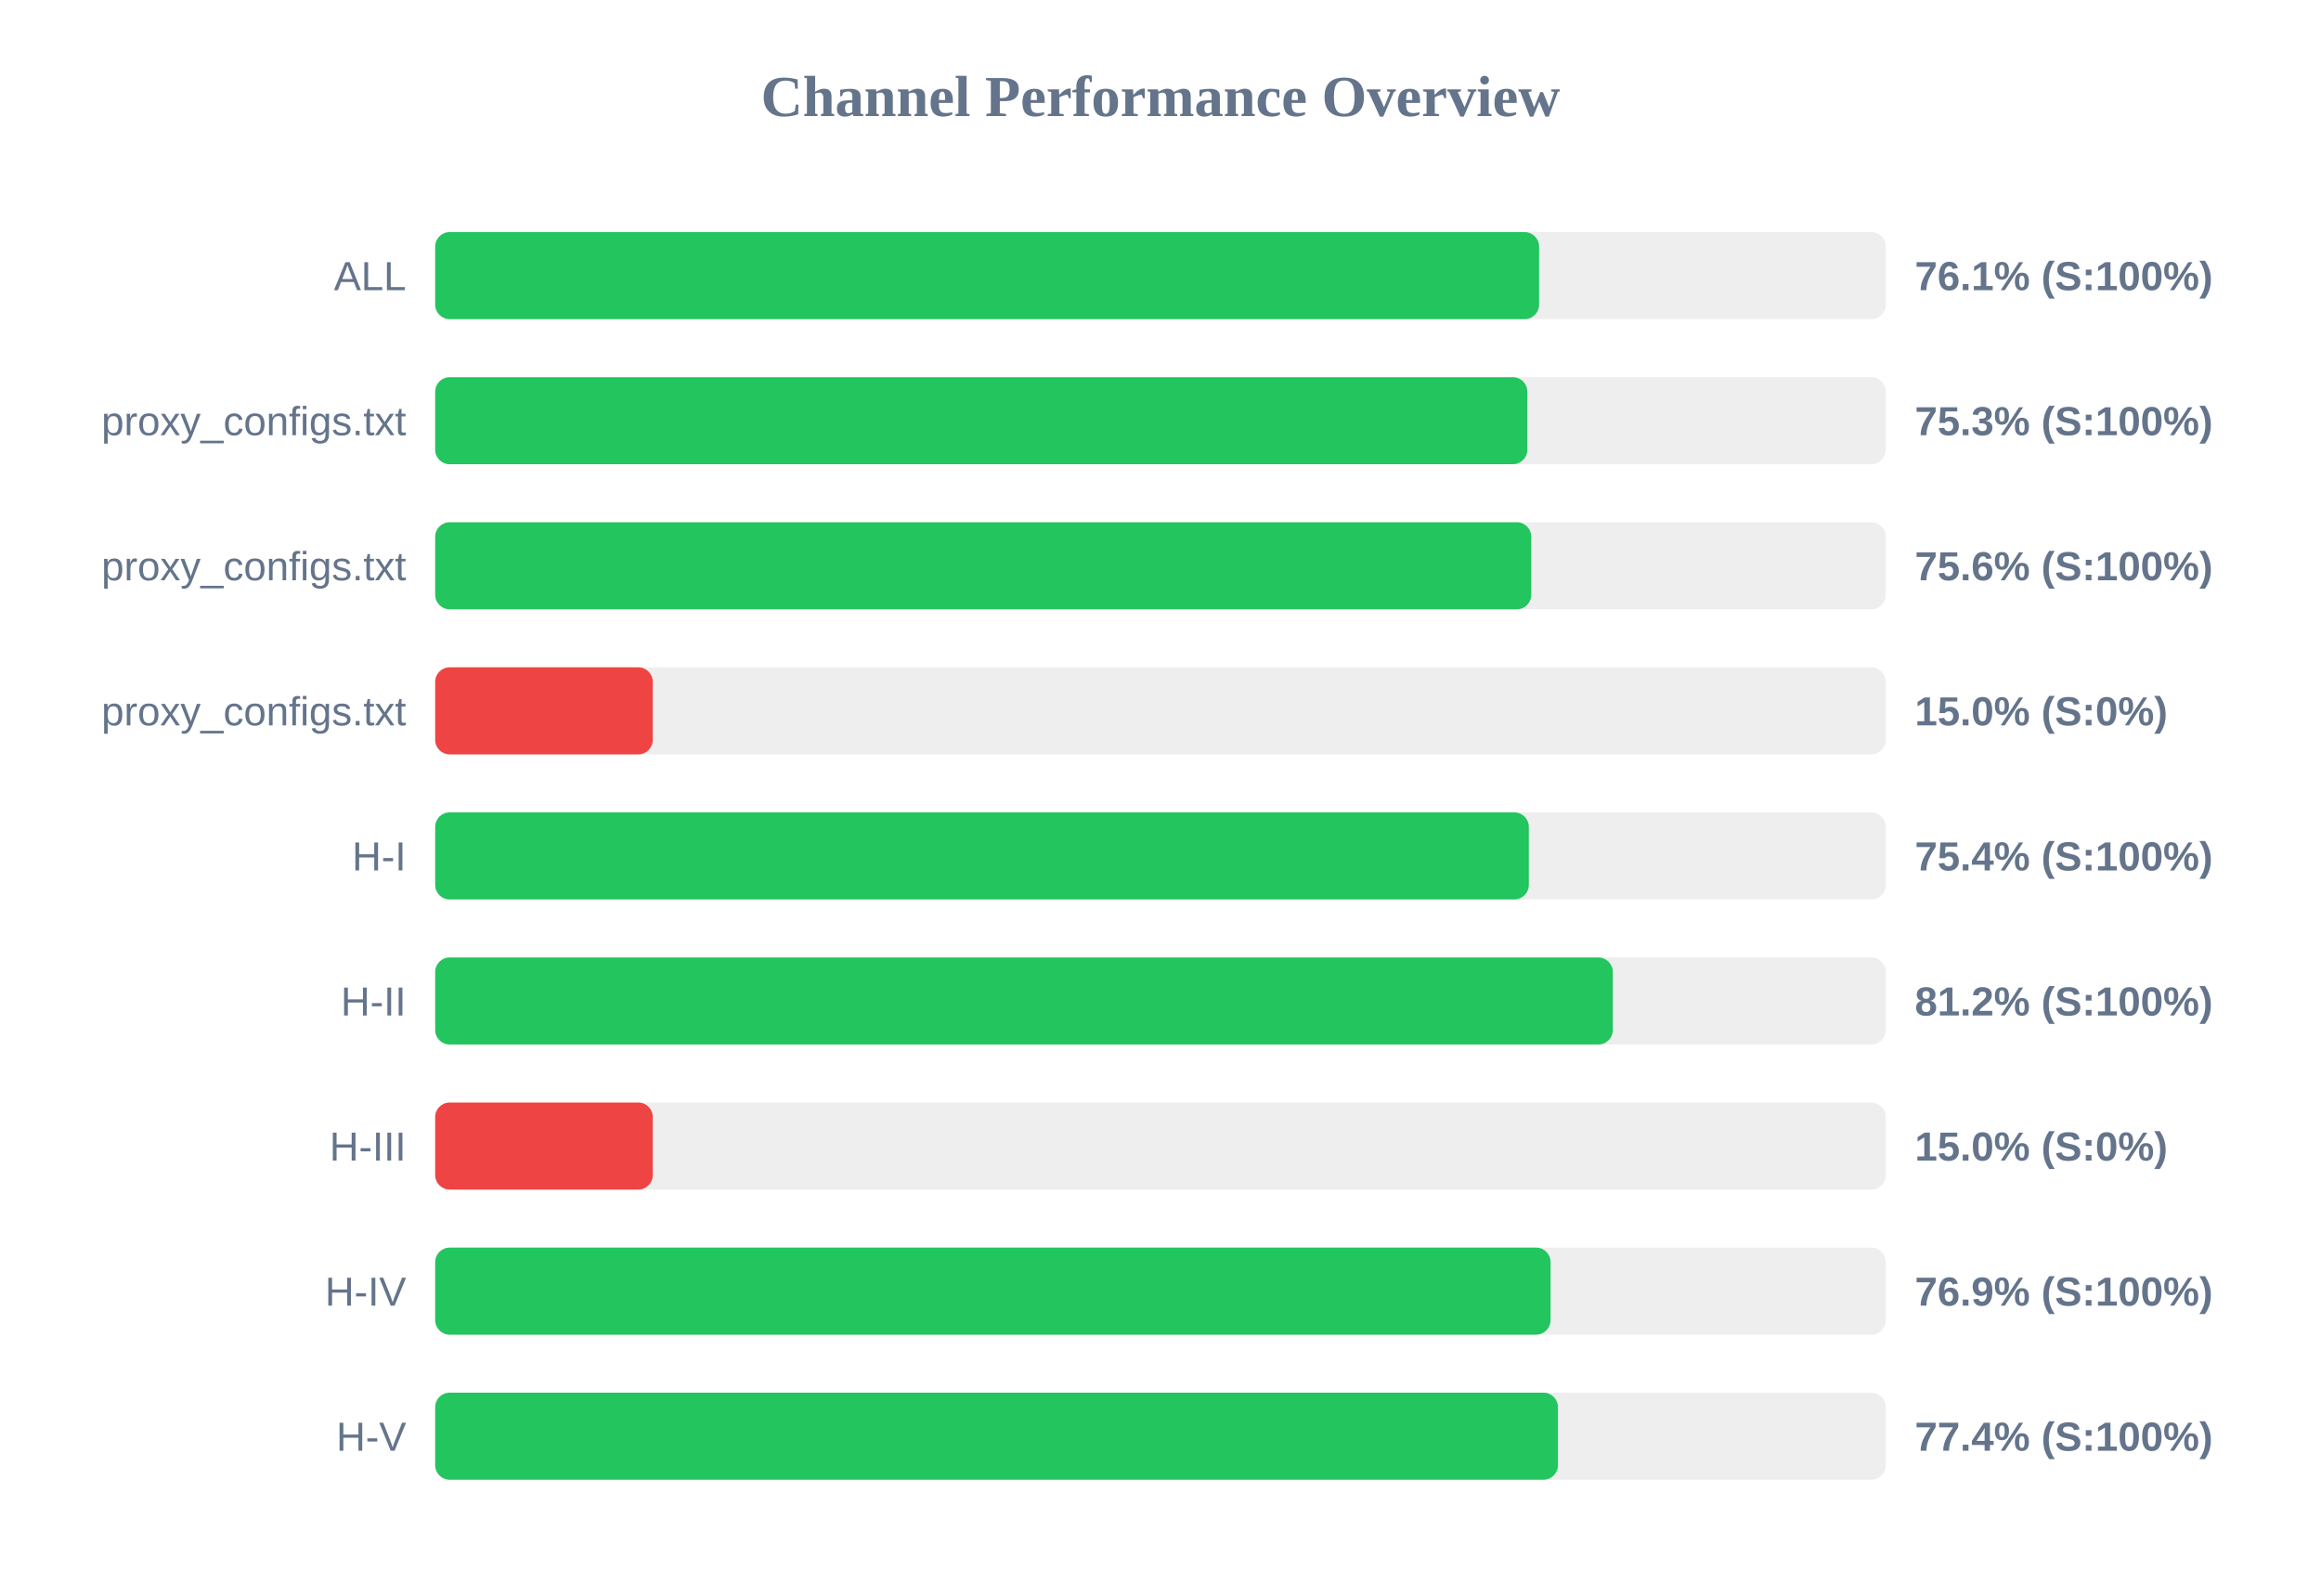
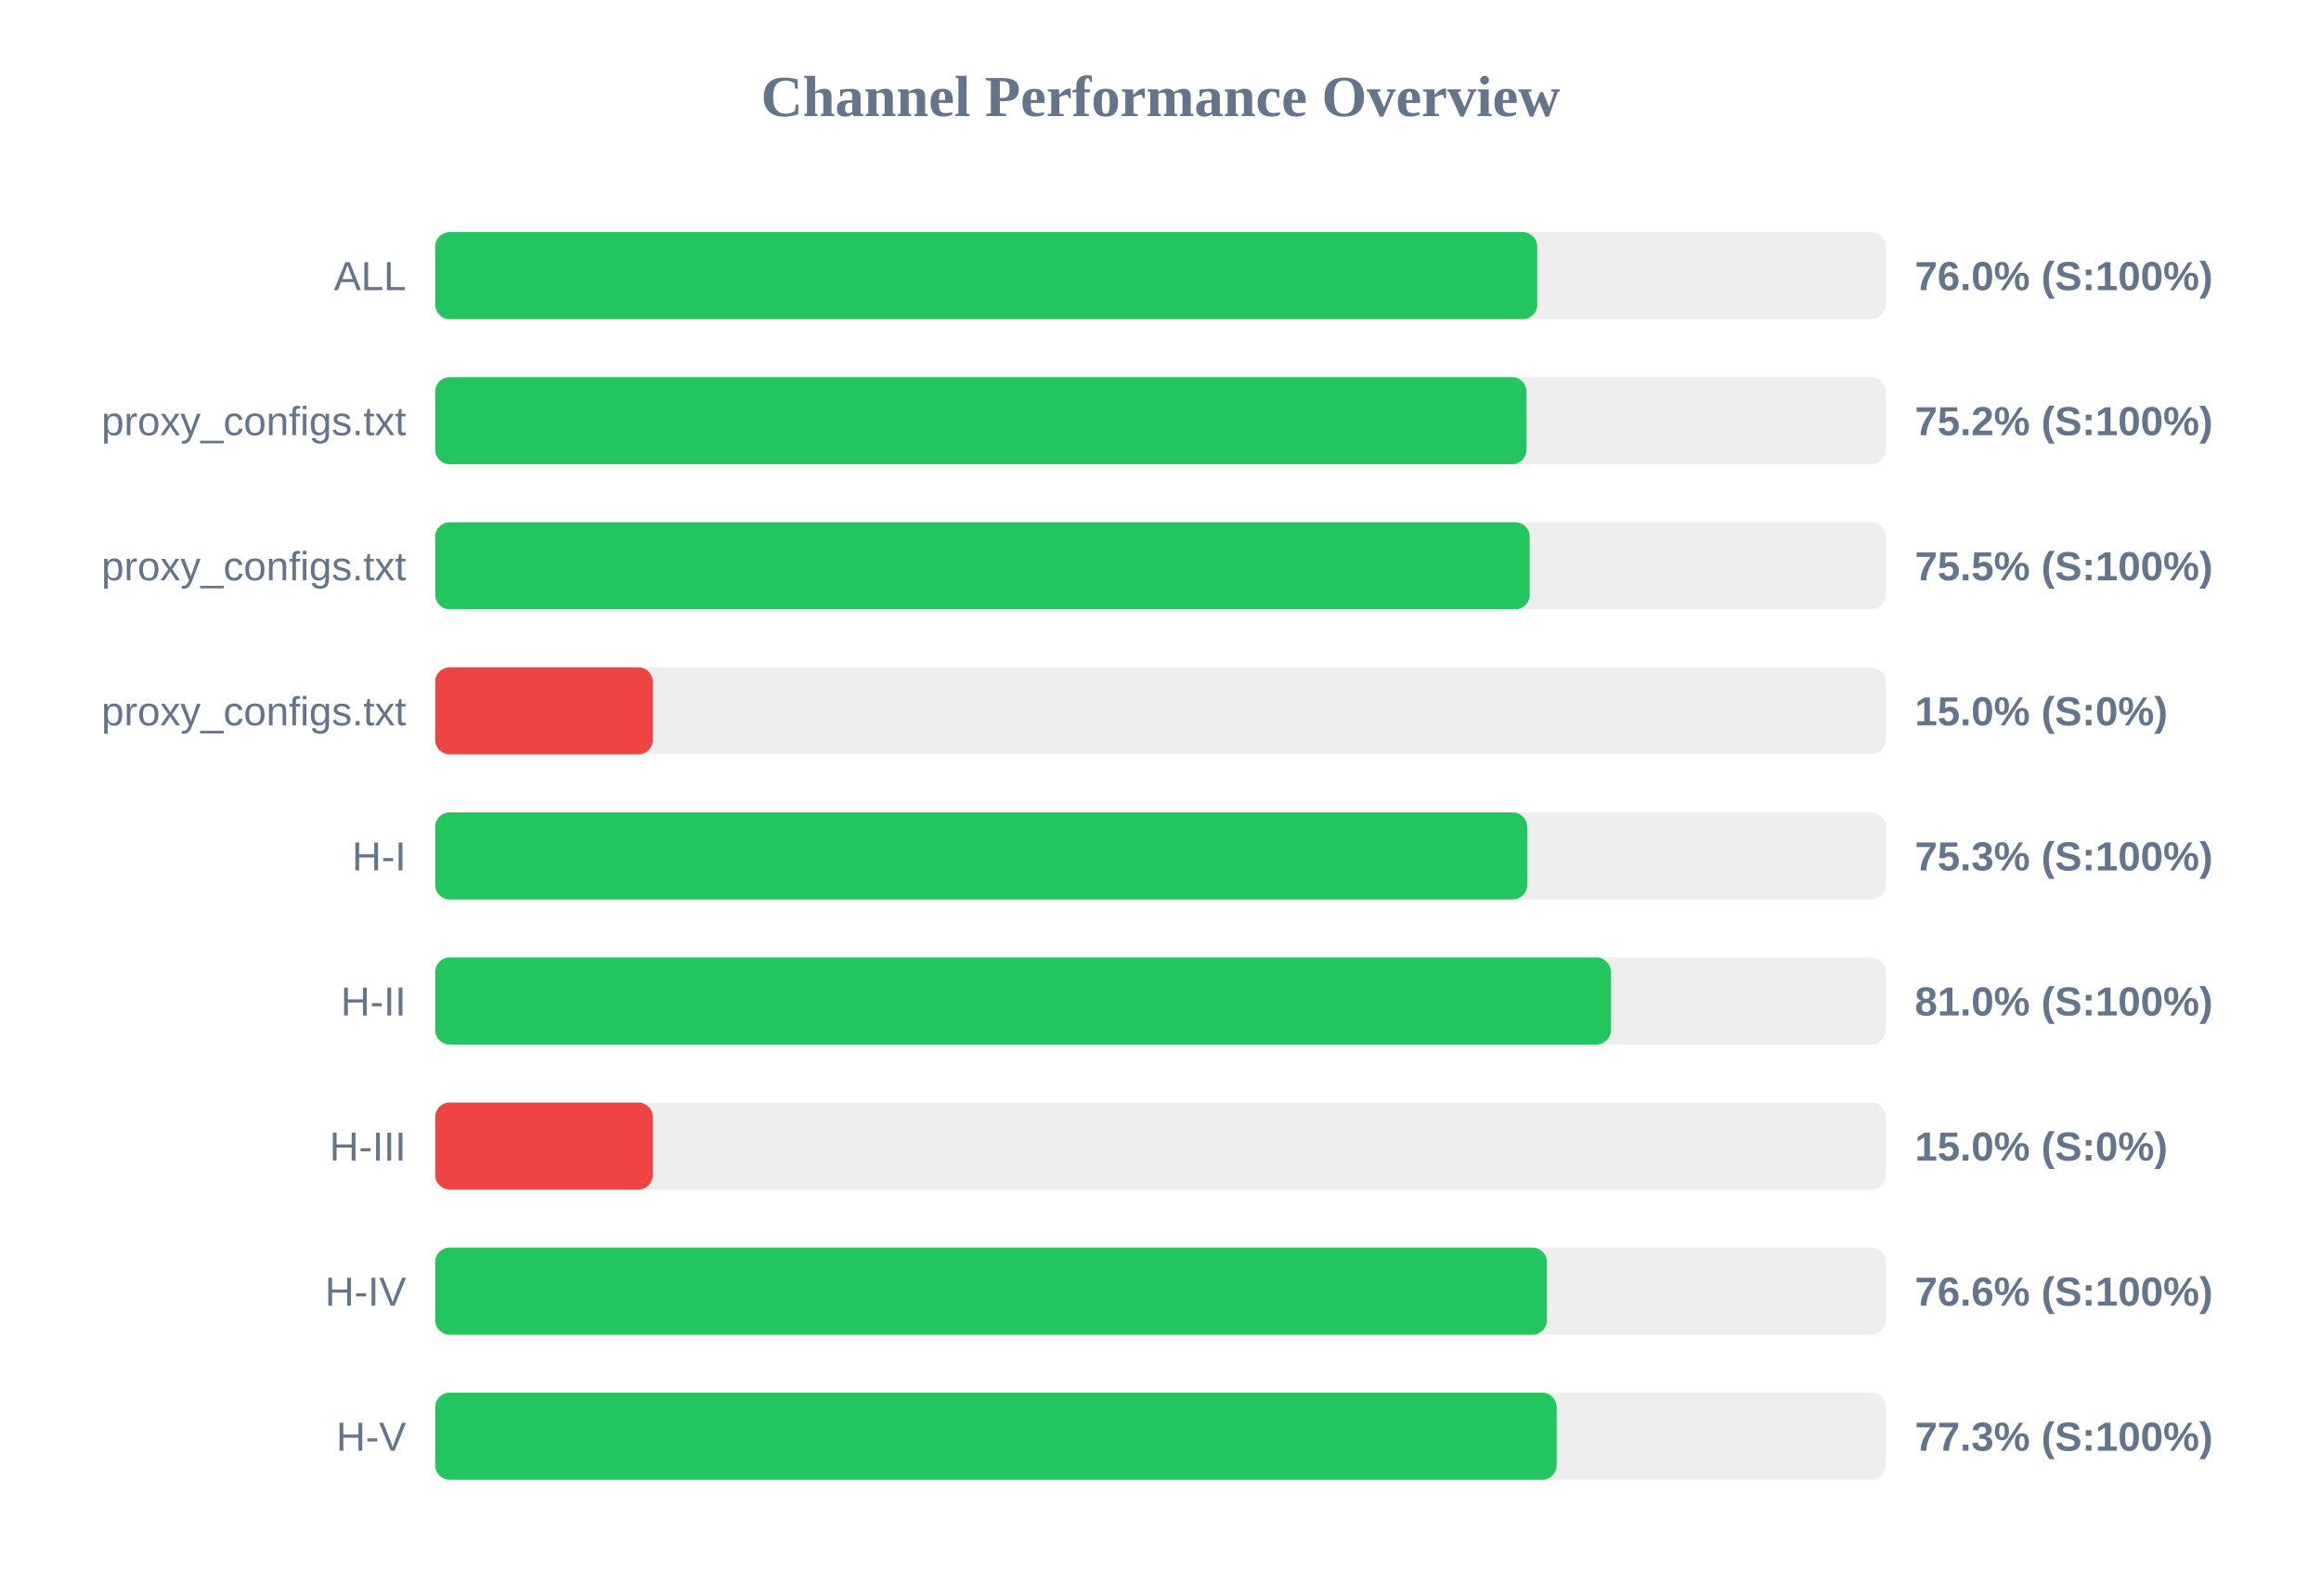
<svg xmlns="http://www.w3.org/2000/svg" width="800" height="550" version="1.1">
  <style>
        .row { font: 14px Arial; fill: #64748b; }
        .score { font: bold 14px Arial; fill: #64748b; }
    </style>
  <text x="400" y="40" text-anchor="middle" font-size="20px" font-weight="bold" fill="#64748b">Channel Performance Overview</text>
  <rect x="150" y="80" width="500" height="30" fill="#eee" rx="5" />
-   <rect x="150" y="80" width="380.5" height="30" fill="#22c55e" rx="5" />
+   <rect x="150" y="80" width="379.85" height="30" fill="#22c55e" rx="5" />
  <text x="140" y="100" text-anchor="end" class="row">ALL</text>
-   <text x="660" y="100" text-anchor="start" class="score">76.1% (S:100%)</text>
+   <text x="660" y="100" text-anchor="start" class="score">76.0% (S:100%)</text>
  <rect x="150" y="130" width="500" height="30" fill="#eee" rx="5" />
-   <rect x="150" y="130" width="376.45" height="30" fill="#22c55e" rx="5" />
+   <rect x="150" y="130" width="376.15" height="30" fill="#22c55e" rx="5" />
  <text x="140" y="150" text-anchor="end" class="row">proxy_configs.txt</text>
-   <text x="660" y="150" text-anchor="start" class="score">75.3% (S:100%)</text>
+   <text x="660" y="150" text-anchor="start" class="score">75.2% (S:100%)</text>
  <rect x="150" y="180" width="500" height="30" fill="#eee" rx="5" />
-   <rect x="150" y="180" width="377.8" height="30" fill="#22c55e" rx="5" />
+   <rect x="150" y="180" width="377.25" height="30" fill="#22c55e" rx="5" />
  <text x="140" y="200" text-anchor="end" class="row">proxy_configs.txt</text>
-   <text x="660" y="200" text-anchor="start" class="score">75.6% (S:100%)</text>
+   <text x="660" y="200" text-anchor="start" class="score">75.5% (S:100%)</text>
  <rect x="150" y="230" width="500" height="30" fill="#eee" rx="5" />
  <rect x="150" y="230" width="75.0" height="30" fill="#ef4444" rx="5" />
  <text x="140" y="250" text-anchor="end" class="row">proxy_configs.txt</text>
  <text x="660" y="250" text-anchor="start" class="score">15.0% (S:0%)</text>
  <rect x="150" y="280" width="500" height="30" fill="#eee" rx="5" />
-   <rect x="150" y="280" width="376.95" height="30" fill="#22c55e" rx="5" />
+   <rect x="150" y="280" width="376.4" height="30" fill="#22c55e" rx="5" />
  <text x="140" y="300" text-anchor="end" class="row">H-I</text>
-   <text x="660" y="300" text-anchor="start" class="score">75.4% (S:100%)</text>
+   <text x="660" y="300" text-anchor="start" class="score">75.3% (S:100%)</text>
  <rect x="150" y="330" width="500" height="30" fill="#eee" rx="5" />
-   <rect x="150" y="330" width="405.9" height="30" fill="#22c55e" rx="5" />
+   <rect x="150" y="330" width="405.25" height="30" fill="#22c55e" rx="5" />
  <text x="140" y="350" text-anchor="end" class="row">H-II</text>
-   <text x="660" y="350" text-anchor="start" class="score">81.2% (S:100%)</text>
+   <text x="660" y="350" text-anchor="start" class="score">81.0% (S:100%)</text>
  <rect x="150" y="380" width="500" height="30" fill="#eee" rx="5" />
  <rect x="150" y="380" width="75.0" height="30" fill="#ef4444" rx="5" />
  <text x="140" y="400" text-anchor="end" class="row">H-III</text>
  <text x="660" y="400" text-anchor="start" class="score">15.0% (S:0%)</text>
  <rect x="150" y="430" width="500" height="30" fill="#eee" rx="5" />
-   <rect x="150" y="430" width="384.45" height="30" fill="#22c55e" rx="5" />
+   <rect x="150" y="430" width="383.2" height="30" fill="#22c55e" rx="5" />
  <text x="140" y="450" text-anchor="end" class="row">H-IV</text>
-   <text x="660" y="450" text-anchor="start" class="score">76.9% (S:100%)</text>
+   <text x="660" y="450" text-anchor="start" class="score">76.6% (S:100%)</text>
  <rect x="150" y="480" width="500" height="30" fill="#eee" rx="5" />
-   <rect x="150" y="480" width="387.0" height="30" fill="#22c55e" rx="5" />
+   <rect x="150" y="480" width="386.55" height="30" fill="#22c55e" rx="5" />
  <text x="140" y="500" text-anchor="end" class="row">H-V</text>
-   <text x="660" y="500" text-anchor="start" class="score">77.4% (S:100%)</text>
+   <text x="660" y="500" text-anchor="start" class="score">77.3% (S:100%)</text>
</svg>
